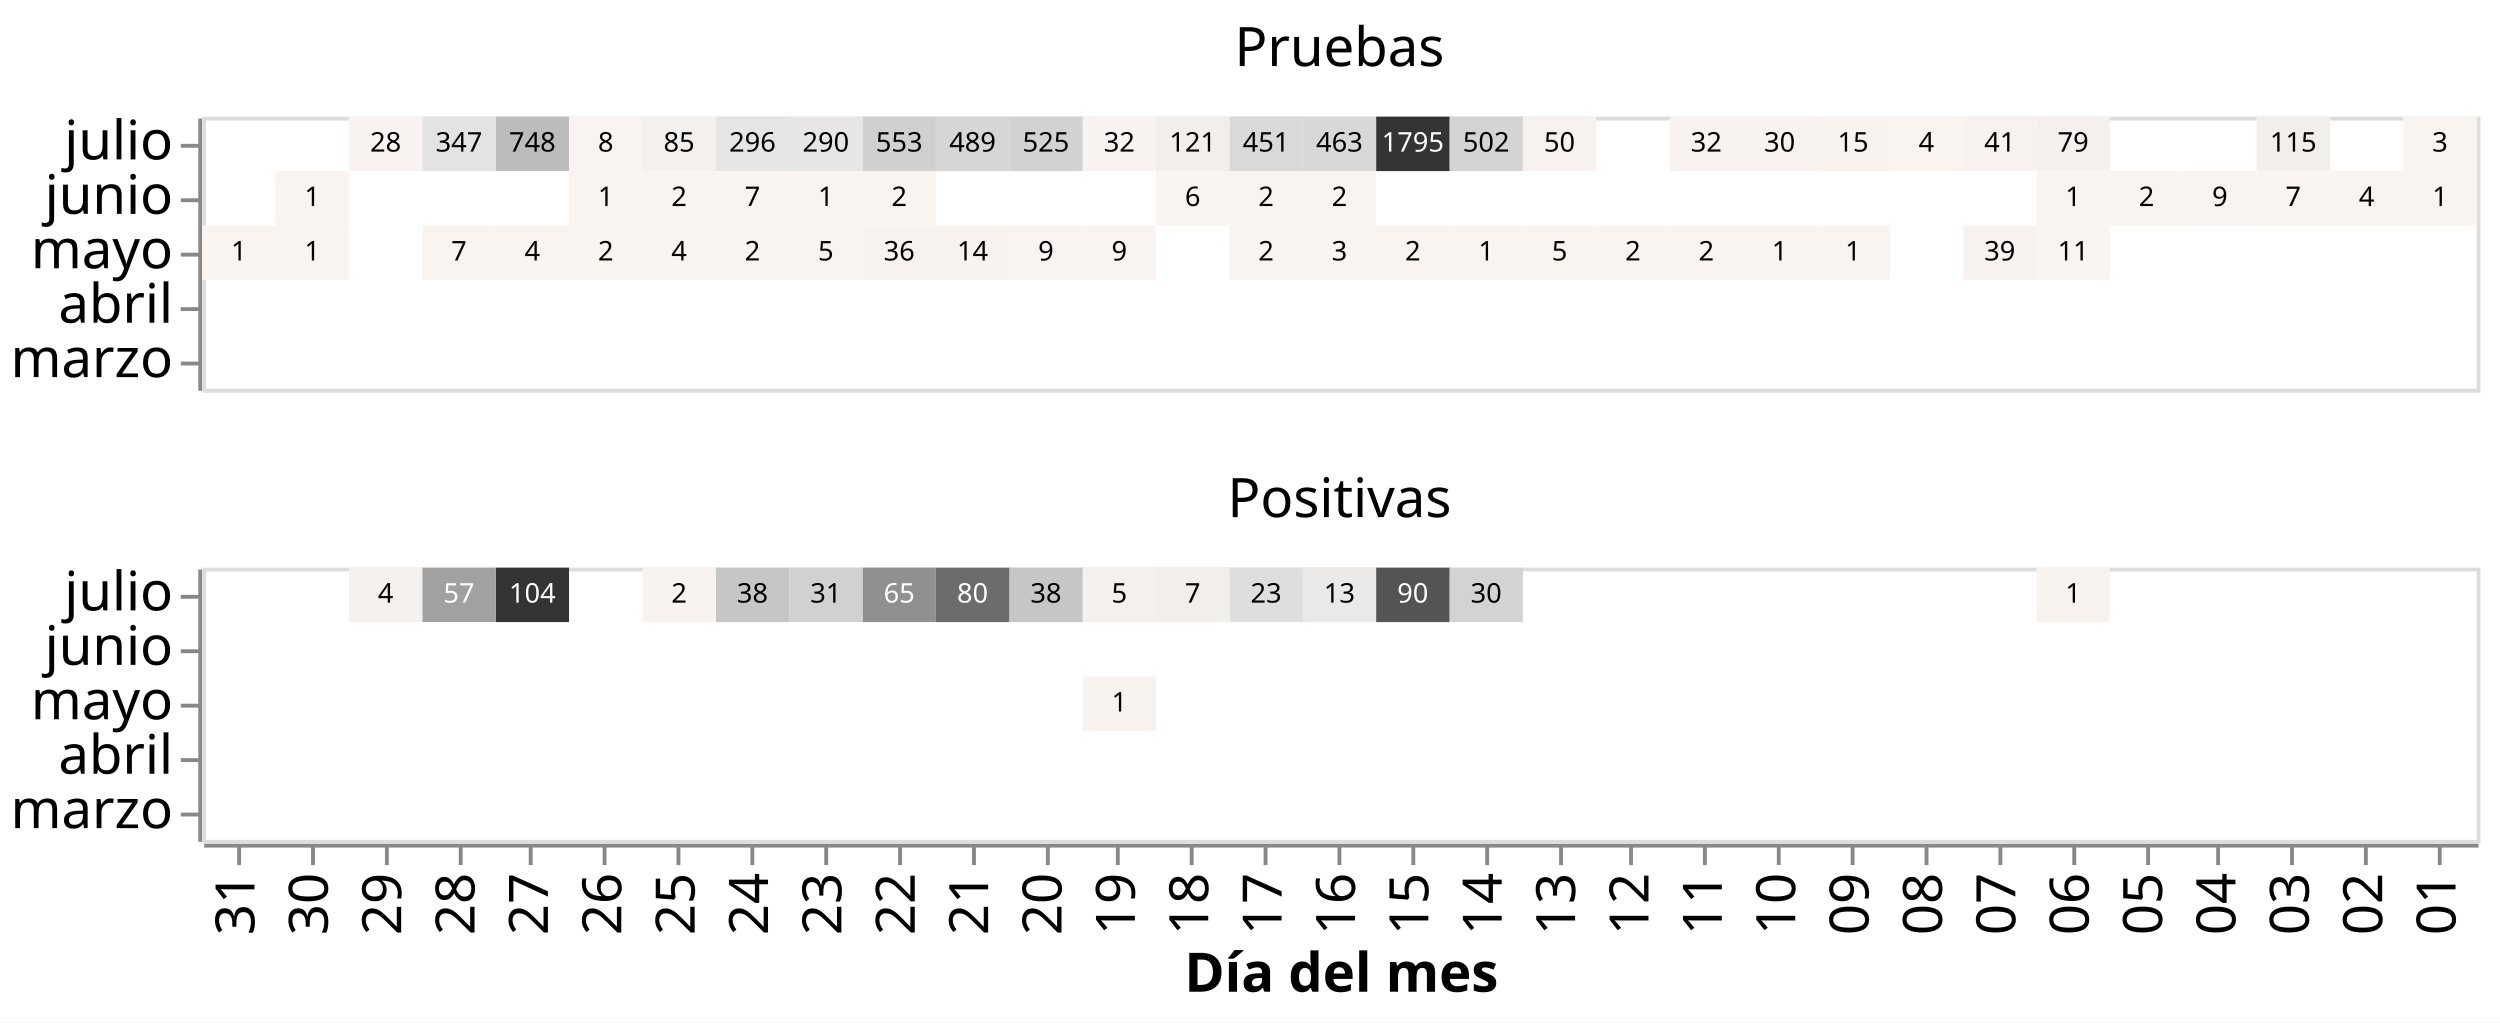
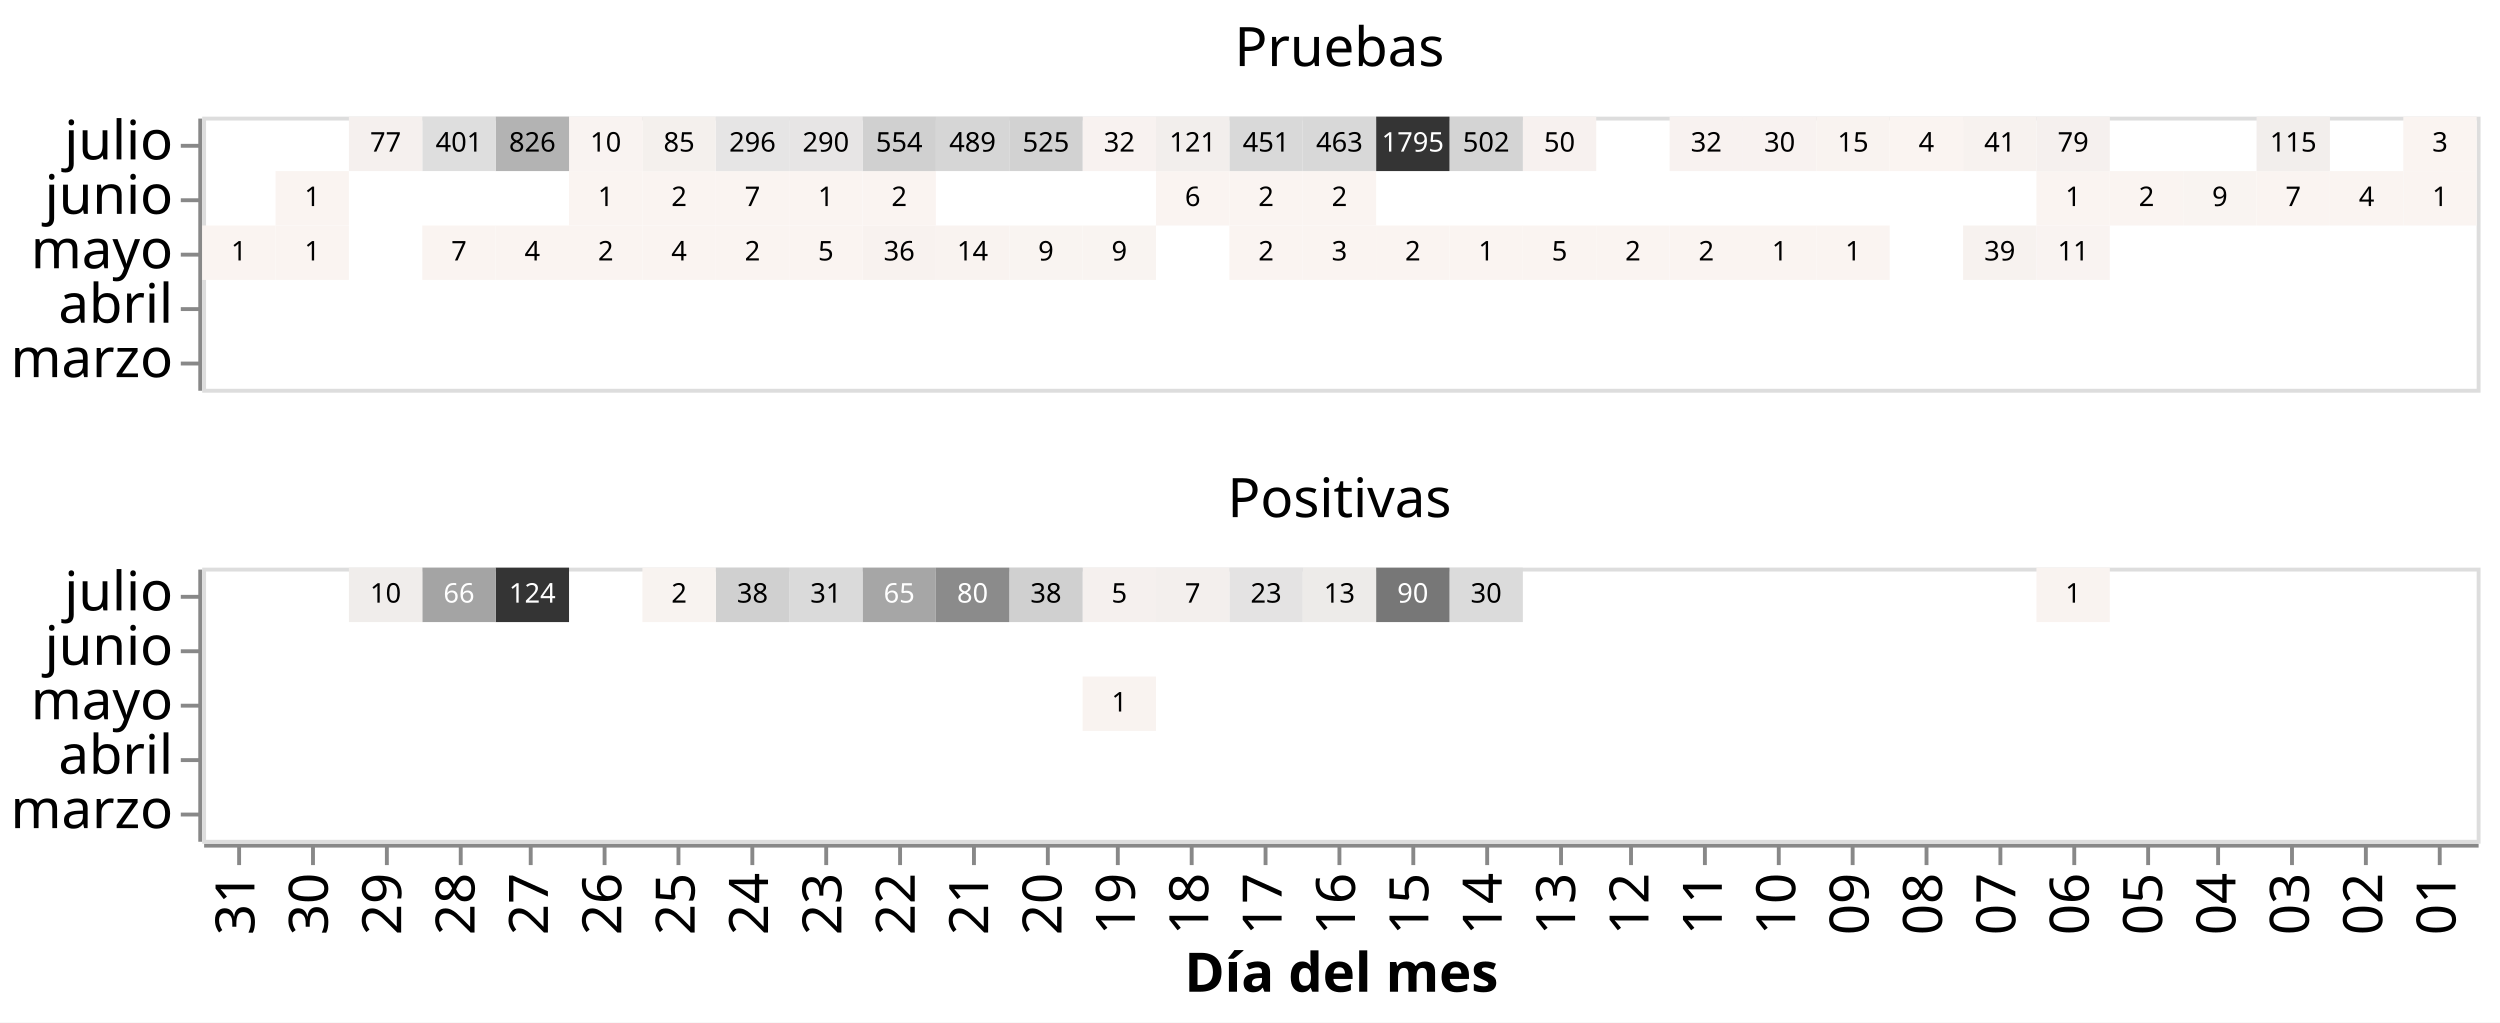
<svg xmlns="http://www.w3.org/2000/svg" class="marks" width="643" height="263" viewBox="0 0 643 263" version="1.1">
  <rect width="643" height="263" style="fill: white;" />
  <g transform="translate(52,30)">
    <g class="mark-group role-frame root">
      <g transform="translate(0,0)">
        <path class="background" d="M0,0h0v0h0Z" style="fill: none;" />
        <g>
          <g class="mark-group role-row-header row_header">
            <g transform="translate(-1,0)">
              <path class="background" d="M0,0h0v70h0Z" style="fill: none;" />
              <g>
                <g class="mark-group role-axis">
                  <g transform="translate(0.5,0.5)">
                    <path class="background" d="M0,0h0v0h0Z" style="pointer-events: none; fill: none;" />
                    <g>
                      <g class="mark-rule role-axis-tick" style="pointer-events: none;">
                        <line transform="translate(0,7)" x2="-5" y2="0" style="fill: none; stroke: #888; stroke-width: 1; opacity: 1;" />
                        <line transform="translate(0,21)" x2="-5" y2="0" style="fill: none; stroke: #888; stroke-width: 1; opacity: 1;" />
                        <line transform="translate(0,35)" x2="-5" y2="0" style="fill: none; stroke: #888; stroke-width: 1; opacity: 1;" />
                        <line transform="translate(0,49)" x2="-5" y2="0" style="fill: none; stroke: #888; stroke-width: 1; opacity: 1;" />
                        <line transform="translate(0,63)" x2="-5" y2="0" style="fill: none; stroke: #888; stroke-width: 1; opacity: 1;" />
                      </g>
                      <g class="mark-text role-axis-label" style="pointer-events: none;">
                        <text text-anchor="end" transform="translate(-7,10.5)" style="font-family: sans-serif; font-size: 14px; fill: #000; opacity: 1;">julio</text>
                        <text text-anchor="end" transform="translate(-7,24.5)" style="font-family: sans-serif; font-size: 14px; fill: #000; opacity: 1;">junio</text>
                        <text text-anchor="end" transform="translate(-7,38.5)" style="font-family: sans-serif; font-size: 14px; fill: #000; opacity: 1;">mayo</text>
                        <text text-anchor="end" transform="translate(-7,52.5)" style="font-family: sans-serif; font-size: 14px; fill: #000; opacity: 1;">abril</text>
                        <text text-anchor="end" transform="translate(-7,66.5)" style="font-family: sans-serif; font-size: 14px; fill: #000; opacity: 1;">marzo</text>
                      </g>
                      <g class="mark-rule role-axis-domain" style="pointer-events: none;">
                        <line transform="translate(0,0)" x2="0" y2="70" style="fill: none; stroke: #888; stroke-width: 1; opacity: 1;" />
                      </g>
                    </g>
                    <path class="foreground" d="" style="pointer-events: none; display: none; fill: none;" />
                  </g>
                </g>
              </g>
              <path class="foreground" d="" style="display: none; fill: none;" />
            </g>
            <g transform="translate(-1,116)">
              <path class="background" d="M0,0h0v70h0Z" style="fill: none;" />
              <g>
                <g class="mark-group role-axis">
                  <g transform="translate(0.5,0.5)">
                    <path class="background" d="M0,0h0v0h0Z" style="pointer-events: none; fill: none;" />
                    <g>
                      <g class="mark-rule role-axis-tick" style="pointer-events: none;">
                        <line transform="translate(0,7)" x2="-5" y2="0" style="fill: none; stroke: #888; stroke-width: 1; opacity: 1;" />
                        <line transform="translate(0,21)" x2="-5" y2="0" style="fill: none; stroke: #888; stroke-width: 1; opacity: 1;" />
                        <line transform="translate(0,35)" x2="-5" y2="0" style="fill: none; stroke: #888; stroke-width: 1; opacity: 1;" />
                        <line transform="translate(0,49)" x2="-5" y2="0" style="fill: none; stroke: #888; stroke-width: 1; opacity: 1;" />
                        <line transform="translate(0,63)" x2="-5" y2="0" style="fill: none; stroke: #888; stroke-width: 1; opacity: 1;" />
                      </g>
                      <g class="mark-text role-axis-label" style="pointer-events: none;">
                        <text text-anchor="end" transform="translate(-7,10.5)" style="font-family: sans-serif; font-size: 14px; fill: #000; opacity: 1;">julio</text>
                        <text text-anchor="end" transform="translate(-7,24.5)" style="font-family: sans-serif; font-size: 14px; fill: #000; opacity: 1;">junio</text>
                        <text text-anchor="end" transform="translate(-7,38.5)" style="font-family: sans-serif; font-size: 14px; fill: #000; opacity: 1;">mayo</text>
                        <text text-anchor="end" transform="translate(-7,52.5)" style="font-family: sans-serif; font-size: 14px; fill: #000; opacity: 1;">abril</text>
                        <text text-anchor="end" transform="translate(-7,66.5)" style="font-family: sans-serif; font-size: 14px; fill: #000; opacity: 1;">marzo</text>
                      </g>
                      <g class="mark-rule role-axis-domain" style="pointer-events: none;">
                        <line transform="translate(0,0)" x2="0" y2="70" style="fill: none; stroke: #888; stroke-width: 1; opacity: 1;" />
                      </g>
                    </g>
                    <path class="foreground" d="" style="pointer-events: none; display: none; fill: none;" />
                  </g>
                </g>
              </g>
              <path class="foreground" d="" style="display: none; fill: none;" />
            </g>
          </g>
          <g class="mark-group role-column-footer column_footer">
            <g transform="translate(0,187)">
              <path class="background" d="M0,0h585v0h-585Z" style="fill: none;" />
              <g>
                <g class="mark-group role-axis">
                  <g transform="translate(0.5,0.5)">
                    <path class="background" d="M0,0h0v0h0Z" style="pointer-events: none; fill: none;" />
                    <g>
                      <g class="mark-rule role-axis-tick" style="pointer-events: none;">
                        <line transform="translate(9,0)" x2="0" y2="5" style="fill: none; stroke: #888; stroke-width: 1; opacity: 1;" />
                        <line transform="translate(28,0)" x2="0" y2="5" style="fill: none; stroke: #888; stroke-width: 1; opacity: 1;" />
                        <line transform="translate(47,0)" x2="0" y2="5" style="fill: none; stroke: #888; stroke-width: 1; opacity: 1;" />
                        <line transform="translate(66,0)" x2="0" y2="5" style="fill: none; stroke: #888; stroke-width: 1; opacity: 1;" />
                        <line transform="translate(84,0)" x2="0" y2="5" style="fill: none; stroke: #888; stroke-width: 1; opacity: 1;" />
                        <line transform="translate(103,0)" x2="0" y2="5" style="fill: none; stroke: #888; stroke-width: 1; opacity: 1;" />
                        <line transform="translate(122,0)" x2="0" y2="5" style="fill: none; stroke: #888; stroke-width: 1; opacity: 1;" />
                        <line transform="translate(141,0)" x2="0" y2="5" style="fill: none; stroke: #888; stroke-width: 1; opacity: 1;" />
                        <line transform="translate(160,0)" x2="0" y2="5" style="fill: none; stroke: #888; stroke-width: 1; opacity: 1;" />
                        <line transform="translate(179,0)" x2="0" y2="5" style="fill: none; stroke: #888; stroke-width: 1; opacity: 1;" />
                        <line transform="translate(198,0)" x2="0" y2="5" style="fill: none; stroke: #888; stroke-width: 1; opacity: 1;" />
                        <line transform="translate(217,0)" x2="0" y2="5" style="fill: none; stroke: #888; stroke-width: 1; opacity: 1;" />
                        <line transform="translate(235,0)" x2="0" y2="5" style="fill: none; stroke: #888; stroke-width: 1; opacity: 1;" />
                        <line transform="translate(254,0)" x2="0" y2="5" style="fill: none; stroke: #888; stroke-width: 1; opacity: 1;" />
                        <line transform="translate(273,0)" x2="0" y2="5" style="fill: none; stroke: #888; stroke-width: 1; opacity: 1;" />
                        <line transform="translate(292,0)" x2="0" y2="5" style="fill: none; stroke: #888; stroke-width: 1; opacity: 1;" />
                        <line transform="translate(311,0)" x2="0" y2="5" style="fill: none; stroke: #888; stroke-width: 1; opacity: 1;" />
                        <line transform="translate(330,0)" x2="0" y2="5" style="fill: none; stroke: #888; stroke-width: 1; opacity: 1;" />
                        <line transform="translate(349,0)" x2="0" y2="5" style="fill: none; stroke: #888; stroke-width: 1; opacity: 1;" />
                        <line transform="translate(367,0)" x2="0" y2="5" style="fill: none; stroke: #888; stroke-width: 1; opacity: 1;" />
                        <line transform="translate(386,0)" x2="0" y2="5" style="fill: none; stroke: #888; stroke-width: 1; opacity: 1;" />
                        <line transform="translate(405,0)" x2="0" y2="5" style="fill: none; stroke: #888; stroke-width: 1; opacity: 1;" />
                        <line transform="translate(424,0)" x2="0" y2="5" style="fill: none; stroke: #888; stroke-width: 1; opacity: 1;" />
                        <line transform="translate(443,0)" x2="0" y2="5" style="fill: none; stroke: #888; stroke-width: 1; opacity: 1;" />
                        <line transform="translate(462,0)" x2="0" y2="5" style="fill: none; stroke: #888; stroke-width: 1; opacity: 1;" />
                        <line transform="translate(481,0)" x2="0" y2="5" style="fill: none; stroke: #888; stroke-width: 1; opacity: 1;" />
                        <line transform="translate(500,0)" x2="0" y2="5" style="fill: none; stroke: #888; stroke-width: 1; opacity: 1;" />
                        <line transform="translate(518,0)" x2="0" y2="5" style="fill: none; stroke: #888; stroke-width: 1; opacity: 1;" />
                        <line transform="translate(537,0)" x2="0" y2="5" style="fill: none; stroke: #888; stroke-width: 1; opacity: 1;" />
                        <line transform="translate(556,0)" x2="0" y2="5" style="fill: none; stroke: #888; stroke-width: 1; opacity: 1;" />
                        <line transform="translate(575,0)" x2="0" y2="5" style="fill: none; stroke: #888; stroke-width: 1; opacity: 1;" />
                      </g>
                      <g class="mark-text role-axis-label" style="pointer-events: none;">
                        <text text-anchor="end" transform="translate(8.935484,7) rotate(270) translate(0,4)" style="font-family: sans-serif; font-size: 14px; fill: #000; opacity: 1;">31</text>
                        <text text-anchor="end" transform="translate(27.80645,7) rotate(270) translate(0,4)" style="font-family: sans-serif; font-size: 14px; fill: #000; opacity: 1;">30</text>
                        <text text-anchor="end" transform="translate(46.67742,7) rotate(270) translate(0,4)" style="font-family: sans-serif; font-size: 14px; fill: #000; opacity: 1;">29</text>
                        <text text-anchor="end" transform="translate(65.54839,7) rotate(270) translate(0,4)" style="font-family: sans-serif; font-size: 14px; fill: #000; opacity: 1;">28</text>
                        <text text-anchor="end" transform="translate(84.41935,7) rotate(270) translate(0,4)" style="font-family: sans-serif; font-size: 14px; fill: #000; opacity: 1;">27</text>
                        <text text-anchor="end" transform="translate(103.2903,7) rotate(270) translate(0,4)" style="font-family: sans-serif; font-size: 14px; fill: #000; opacity: 1;">26</text>
                        <text text-anchor="end" transform="translate(122.1613,7) rotate(270) translate(0,4)" style="font-family: sans-serif; font-size: 14px; fill: #000; opacity: 1;">25</text>
                        <text text-anchor="end" transform="translate(141.0323,7) rotate(270) translate(0,4)" style="font-family: sans-serif; font-size: 14px; fill: #000; opacity: 1;">24</text>
                        <text text-anchor="end" transform="translate(159.9032,7) rotate(270) translate(0,4)" style="font-family: sans-serif; font-size: 14px; fill: #000; opacity: 1;">23</text>
                        <text text-anchor="end" transform="translate(178.7742,7) rotate(270) translate(0,4)" style="font-family: sans-serif; font-size: 14px; fill: #000; opacity: 1;">22</text>
                        <text text-anchor="end" transform="translate(197.6452,7) rotate(270) translate(0,4)" style="font-family: sans-serif; font-size: 14px; fill: #000; opacity: 1;">21</text>
                        <text text-anchor="end" transform="translate(216.5161,7) rotate(270) translate(0,4)" style="font-family: sans-serif; font-size: 14px; fill: #000; opacity: 1;">20</text>
                        <text text-anchor="end" transform="translate(235.3871,7) rotate(270) translate(0,4)" style="font-family: sans-serif; font-size: 14px; fill: #000; opacity: 1;">19</text>
                        <text text-anchor="end" transform="translate(254.2581,7) rotate(270) translate(0,4)" style="font-family: sans-serif; font-size: 14px; fill: #000; opacity: 1;">18</text>
                        <text text-anchor="end" transform="translate(273.129,7) rotate(270) translate(0,4)" style="font-family: sans-serif; font-size: 14px; fill: #000; opacity: 1;">17</text>
                        <text text-anchor="end" transform="translate(292,7) rotate(270) translate(0,4)" style="font-family: sans-serif; font-size: 14px; fill: #000; opacity: 1;">16</text>
                        <text text-anchor="end" transform="translate(310.871,7) rotate(270) translate(0,4)" style="font-family: sans-serif; font-size: 14px; fill: #000; opacity: 1;">15</text>
                        <text text-anchor="end" transform="translate(329.7419,7) rotate(270) translate(0,4)" style="font-family: sans-serif; font-size: 14px; fill: #000; opacity: 1;">14</text>
                        <text text-anchor="end" transform="translate(348.6129,7) rotate(270) translate(0,4)" style="font-family: sans-serif; font-size: 14px; fill: #000; opacity: 1;">13</text>
                        <text text-anchor="end" transform="translate(367.4839,7) rotate(270) translate(0,4)" style="font-family: sans-serif; font-size: 14px; fill: #000; opacity: 1;">12</text>
                        <text text-anchor="end" transform="translate(386.3548,7) rotate(270) translate(0,4)" style="font-family: sans-serif; font-size: 14px; fill: #000; opacity: 1;">11</text>
                        <text text-anchor="end" transform="translate(405.2258,7) rotate(270) translate(0,4)" style="font-family: sans-serif; font-size: 14px; fill: #000; opacity: 1;">10</text>
                        <text text-anchor="end" transform="translate(424.0968,7) rotate(270) translate(0,4)" style="font-family: sans-serif; font-size: 14px; fill: #000; opacity: 1;">09</text>
                        <text text-anchor="end" transform="translate(442.9677,7) rotate(270) translate(0,4)" style="font-family: sans-serif; font-size: 14px; fill: #000; opacity: 1;">08</text>
                        <text text-anchor="end" transform="translate(461.8387,7) rotate(270) translate(0,4)" style="font-family: sans-serif; font-size: 14px; fill: #000; opacity: 1;">07</text>
                        <text text-anchor="end" transform="translate(480.7097,7) rotate(270) translate(0,4)" style="font-family: sans-serif; font-size: 14px; fill: #000; opacity: 1;">06</text>
                        <text text-anchor="end" transform="translate(499.5806,7) rotate(270) translate(0,4)" style="font-family: sans-serif; font-size: 14px; fill: #000; opacity: 1;">05</text>
                        <text text-anchor="end" transform="translate(518.4516,7) rotate(270) translate(0,4)" style="font-family: sans-serif; font-size: 14px; fill: #000; opacity: 1;">04</text>
                        <text text-anchor="end" transform="translate(537.3226,7) rotate(270) translate(0,4)" style="font-family: sans-serif; font-size: 14px; fill: #000; opacity: 1;">03</text>
                        <text text-anchor="end" transform="translate(556.1935,7) rotate(270) translate(0,4)" style="font-family: sans-serif; font-size: 14px; fill: #000; opacity: 1;">02</text>
                        <text text-anchor="end" transform="translate(575.0645,7) rotate(270) translate(0,4)" style="font-family: sans-serif; font-size: 14px; fill: #000; opacity: 1;">01</text>
                      </g>
                      <g class="mark-rule role-axis-domain" style="pointer-events: none;">
                        <line transform="translate(0,0)" x2="585" y2="0" style="fill: none; stroke: #888; stroke-width: 1; opacity: 1;" />
                      </g>
                      <g class="mark-text role-axis-title" style="pointer-events: none;">
                        <text text-anchor="middle" transform="translate(292.5,37.57227)" style="font-family: sans-serif; font-size: 14px; font-weight: bold; fill: #000; opacity: 1;">Día del mes</text>
                      </g>
                    </g>
                    <path class="foreground" d="" style="pointer-events: none; display: none; fill: none;" />
                  </g>
                </g>
              </g>
              <path class="foreground" d="" style="display: none; fill: none;" />
            </g>
          </g>
          <g class="mark-group role-scope cell">
            <g transform="translate(0,0)">
              <path class="background" d="M0.5,0.5h585v70h-585Z" style="fill: none; stroke: #ddd;" />
              <g>
                <g class="mark-rect role-mark child_layer_0_marks">
                  <path d="M471.774,28h18.871v14h-18.871Z" style="fill: rgb(249, 243, 241);" />
                  <path d="M452.903,28h18.871v14h-18.871Z" style="fill: rgb(247, 242, 239);" />
                  <path d="M415.161,28h18.871v14h-18.871Z" style="fill: rgb(250, 244, 241);" />
                  <path d="M396.29,28h18.871v14h-18.871Z" style="fill: rgb(250, 244, 241);" />
                  <path d="M377.419,28h18.871v14h-18.871Z" style="fill: rgb(250, 244, 241);" />
                  <path d="M358.548,28h18.871v14h-18.871Z" style="fill: rgb(250, 244, 241);" />
                  <path d="M339.677,28h18.871v14h-18.871Z" style="fill: rgb(250, 244, 241);" />
                  <path d="M320.806,28h18.871v14h-18.871Z" style="fill: rgb(250, 244, 241);" />
                  <path d="M301.935,28h18.871v14h-18.871Z" style="fill: rgb(250, 244, 241);" />
                  <path d="M283.065,28h18.871v14h-18.871Z" style="fill: rgb(250, 244, 241);" />
                  <path d="M264.194,28h18.871v14h-18.871Z" style="fill: rgb(250, 244, 241);" />
                  <path d="M226.452,28h18.871v14h-18.871Z" style="fill: rgb(249, 244, 241);" />
                  <path d="M207.581,28h18.871v14h-18.871Z" style="fill: rgb(249, 244, 241);" />
                  <path d="M188.71,28h18.871v14h-18.871Z" style="fill: rgb(249, 243, 240);" />
                  <path d="M169.839,28h18.871v14h-18.871Z" style="fill: rgb(248, 242, 239);" />
                  <path d="M150.968,28h18.871v14h-18.871Z" style="fill: rgb(250, 244, 241);" />
                  <path d="M132.097,28h18.871v14h-18.871Z" style="fill: rgb(250, 244, 241);" />
                  <path d="M113.226,28h18.871v14h-18.871Z" style="fill: rgb(250, 244, 241);" />
                  <path d="M94.355,28h18.871v14h-18.871Z" style="fill: rgb(250, 244, 241);" />
                  <path d="M75.484,28h18.871v14h-18.871Z" style="fill: rgb(250, 244, 241);" />
                  <path d="M56.613,28h18.871v14h-18.871Z" style="fill: rgb(250, 244, 241);" />
                  <path d="M18.871,28h18.871v14h-18.871Z" style="fill: rgb(250, 244, 241);" />
                  <path d="M0,28h18.871v14h-18.871Z" style="fill: rgb(250, 244, 241);" />
                  <path d="M566.129,14h18.871v14h-18.871Z" style="fill: rgb(250, 244, 241);" />
                  <path d="M547.258,14h18.871v14h-18.871Z" style="fill: rgb(250, 244, 241);" />
                  <path d="M528.387,14h18.871v14h-18.871Z" style="fill: rgb(250, 244, 241);" />
                  <path d="M509.516,14h18.871v14h-18.871Z" style="fill: rgb(249, 244, 241);" />
                  <path d="M490.645,14h18.871v14h-18.871Z" style="fill: rgb(250, 244, 241);" />
                  <path d="M471.774,14h18.871v14h-18.871Z" style="fill: rgb(250, 244, 241);" />
                  <path d="M283.065,14h18.871v14h-18.871Z" style="fill: rgb(250, 244, 241);" />
                  <path d="M264.194,14h18.871v14h-18.871Z" style="fill: rgb(250, 244, 241);" />
                  <path d="M245.323,14h18.871v14h-18.871Z" style="fill: rgb(250, 244, 241);" />
                  <path d="M169.839,14h18.871v14h-18.871Z" style="fill: rgb(250, 244, 241);" />
                  <path d="M150.968,14h18.871v14h-18.871Z" style="fill: rgb(250, 244, 241);" />
                  <path d="M132.097,14h18.871v14h-18.871Z" style="fill: rgb(250, 244, 241);" />
                  <path d="M113.226,14h18.871v14h-18.871Z" style="fill: rgb(250, 244, 241);" />
                  <path d="M94.355,14h18.871v14h-18.871Z" style="fill: rgb(250, 244, 241);" />
                  <path d="M18.871,14h18.871v14h-18.871Z" style="fill: rgb(250, 244, 241);" />
                  <path d="M566.129,0h18.871v14h-18.871Z" style="fill: rgb(250, 244, 241);" />
                  <path d="M528.387,0h18.871v14h-18.871Z" style="fill: rgb(242, 238, 236);" />
                  <path d="M471.774,0h18.871v14h-18.871Z" style="fill: rgb(245, 240, 238);" />
                  <path d="M452.903,0h18.871v14h-18.871Z" style="fill: rgb(247, 242, 239);" />
                  <path d="M434.032,0h18.871v14h-18.871Z" style="fill: rgb(250, 244, 241);" />
                  <path d="M415.161,0h18.871v14h-18.871Z" style="fill: rgb(249, 243, 240);" />
                  <path d="M396.29,0h18.871v14h-18.871Z" style="fill: rgb(248, 242, 240);" />
                  <path d="M377.419,0h18.871v14h-18.871Z" style="fill: rgb(248, 242, 240);" />
                  <path d="M339.677,0h18.871v14h-18.871Z" style="fill: rgb(247, 241, 239);" />
                  <path d="M320.806,0h18.871v14h-18.871Z" style="fill: rgb(212, 212, 212);" />
                  <path d="M301.935,0h18.871v14h-18.871Z" style="fill: rgb(52, 52, 52);" />
                  <path d="M283.065,0h18.871v14h-18.871Z" style="fill: rgb(216, 216, 216);" />
                  <path d="M264.194,0h18.871v14h-18.871Z" style="fill: rgb(217, 217, 217);" />
                  <path d="M245.323,0h18.871v14h-18.871Z" style="fill: rgb(242, 238, 236);" />
                  <path d="M226.452,0h18.871v14h-18.871Z" style="fill: rgb(248, 242, 240);" />
                  <path d="M207.581,0h18.871v14h-18.871Z" style="fill: rgb(210, 210, 210);" />
                  <path d="M188.71,0h18.871v14h-18.871Z" style="fill: rgb(214, 214, 214);" />
                  <path d="M169.839,0h18.871v14h-18.871Z" style="fill: rgb(208, 208, 208);" />
                  <path d="M150.968,0h18.871v14h-18.871Z" style="fill: rgb(231, 229, 229);" />
                  <path d="M132.097,0h18.871v14h-18.871Z" style="fill: rgb(230, 229, 229);" />
                  <path d="M113.226,0h18.871v14h-18.871Z" style="fill: rgb(244, 240, 237);" />
-                   <path d="M94.355,0h18.871v14h-18.871Z" style="fill: rgb(249, 244, 241);" />
-                   <path d="M75.484,0h18.871v14h-18.871Z" style="fill: rgb(188, 188, 188);" />
-                   <path d="M56.613,0h18.871v14h-18.871Z" style="fill: rgb(227, 227, 227);" />
-                   <path d="M37.742,0h18.871v14h-18.871Z" style="fill: rgb(248, 243, 240);" />
+                   <path d="M94.355,0h18.871v14h-18.871Z" style="fill: rgb(249, 243, 241);" />
+                   <path d="M75.484,0h18.871v14h-18.871Z" style="fill: rgb(179, 179, 179);" />
+                   <path d="M56.613,0h18.871v14h-18.871Z" style="fill: rgb(222, 222, 222);" />
+                   <path d="M37.742,0h18.871v14h-18.871Z" style="fill: rgb(245, 240, 238);" />
                </g>
                <g class="mark-text role-mark child_layer_1_marks">
                  <text text-anchor="middle" transform="translate(481.2097,37)" style="font-family: sans-serif; font-size: 7px; fill: black;">11</text>
                  <text text-anchor="middle" transform="translate(462.3387,37)" style="font-family: sans-serif; font-size: 7px; fill: black;">39</text>
                  <text text-anchor="middle" transform="translate(424.5968,37)" style="font-family: sans-serif; font-size: 7px; fill: black;">1</text>
                  <text text-anchor="middle" transform="translate(405.7258,37)" style="font-family: sans-serif; font-size: 7px; fill: black;">1</text>
                  <text text-anchor="middle" transform="translate(386.8548,37)" style="font-family: sans-serif; font-size: 7px; fill: black;">2</text>
                  <text text-anchor="middle" transform="translate(367.9839,37)" style="font-family: sans-serif; font-size: 7px; fill: black;">2</text>
                  <text text-anchor="middle" transform="translate(349.1129,37)" style="font-family: sans-serif; font-size: 7px; fill: black;">5</text>
                  <text text-anchor="middle" transform="translate(330.2419,37)" style="font-family: sans-serif; font-size: 7px; fill: black;">1</text>
                  <text text-anchor="middle" transform="translate(311.371,37)" style="font-family: sans-serif; font-size: 7px; fill: black;">2</text>
                  <text text-anchor="middle" transform="translate(292.5,37)" style="font-family: sans-serif; font-size: 7px; fill: black;">3</text>
                  <text text-anchor="middle" transform="translate(273.629,37)" style="font-family: sans-serif; font-size: 7px; fill: black;">2</text>
                  <text text-anchor="middle" transform="translate(235.8871,37)" style="font-family: sans-serif; font-size: 7px; fill: black;">9</text>
                  <text text-anchor="middle" transform="translate(217.0161,37)" style="font-family: sans-serif; font-size: 7px; fill: black;">9</text>
                  <text text-anchor="middle" transform="translate(198.1452,37)" style="font-family: sans-serif; font-size: 7px; fill: black;">14</text>
                  <text text-anchor="middle" transform="translate(179.2742,37)" style="font-family: sans-serif; font-size: 7px; fill: black;">36</text>
                  <text text-anchor="middle" transform="translate(160.4032,37)" style="font-family: sans-serif; font-size: 7px; fill: black;">5</text>
                  <text text-anchor="middle" transform="translate(141.5323,37)" style="font-family: sans-serif; font-size: 7px; fill: black;">2</text>
                  <text text-anchor="middle" transform="translate(122.6613,37)" style="font-family: sans-serif; font-size: 7px; fill: black;">4</text>
                  <text text-anchor="middle" transform="translate(103.7903,37)" style="font-family: sans-serif; font-size: 7px; fill: black;">2</text>
                  <text text-anchor="middle" transform="translate(84.91935,37)" style="font-family: sans-serif; font-size: 7px; fill: black;">4</text>
                  <text text-anchor="middle" transform="translate(66.04839,37)" style="font-family: sans-serif; font-size: 7px; fill: black;">7</text>
                  <text text-anchor="middle" transform="translate(28.30645,37)" style="font-family: sans-serif; font-size: 7px; fill: black;">1</text>
                  <text text-anchor="middle" transform="translate(9.435484,37)" style="font-family: sans-serif; font-size: 7px; fill: black;">1</text>
                  <text text-anchor="middle" transform="translate(575.5645,23)" style="font-family: sans-serif; font-size: 7px; fill: black;">1</text>
                  <text text-anchor="middle" transform="translate(556.6935,23)" style="font-family: sans-serif; font-size: 7px; fill: black;">4</text>
                  <text text-anchor="middle" transform="translate(537.8226,23)" style="font-family: sans-serif; font-size: 7px; fill: black;">7</text>
                  <text text-anchor="middle" transform="translate(518.9516,23)" style="font-family: sans-serif; font-size: 7px; fill: black;">9</text>
                  <text text-anchor="middle" transform="translate(500.0806,23)" style="font-family: sans-serif; font-size: 7px; fill: black;">2</text>
                  <text text-anchor="middle" transform="translate(481.2097,23)" style="font-family: sans-serif; font-size: 7px; fill: black;">1</text>
                  <text text-anchor="middle" transform="translate(292.5,23)" style="font-family: sans-serif; font-size: 7px; fill: black;">2</text>
                  <text text-anchor="middle" transform="translate(273.629,23)" style="font-family: sans-serif; font-size: 7px; fill: black;">2</text>
                  <text text-anchor="middle" transform="translate(254.7581,23)" style="font-family: sans-serif; font-size: 7px; fill: black;">6</text>
                  <text text-anchor="middle" transform="translate(179.2742,23)" style="font-family: sans-serif; font-size: 7px; fill: black;">2</text>
                  <text text-anchor="middle" transform="translate(160.4032,23)" style="font-family: sans-serif; font-size: 7px; fill: black;">1</text>
                  <text text-anchor="middle" transform="translate(141.5323,23)" style="font-family: sans-serif; font-size: 7px; fill: black;">7</text>
                  <text text-anchor="middle" transform="translate(122.6613,23)" style="font-family: sans-serif; font-size: 7px; fill: black;">2</text>
                  <text text-anchor="middle" transform="translate(103.7903,23)" style="font-family: sans-serif; font-size: 7px; fill: black;">1</text>
                  <text text-anchor="middle" transform="translate(28.30645,23)" style="font-family: sans-serif; font-size: 7px; fill: black;">1</text>
                  <text text-anchor="middle" transform="translate(575.5645,9)" style="font-family: sans-serif; font-size: 7px; fill: black;">3</text>
                  <text text-anchor="middle" transform="translate(537.8226,9)" style="font-family: sans-serif; font-size: 7px; fill: black;">115</text>
                  <text text-anchor="middle" transform="translate(481.2097,9)" style="font-family: sans-serif; font-size: 7px; fill: black;">79</text>
                  <text text-anchor="middle" transform="translate(462.3387,9)" style="font-family: sans-serif; font-size: 7px; fill: black;">41</text>
                  <text text-anchor="middle" transform="translate(443.4677,9)" style="font-family: sans-serif; font-size: 7px; fill: black;">4</text>
                  <text text-anchor="middle" transform="translate(424.5968,9)" style="font-family: sans-serif; font-size: 7px; fill: black;">15</text>
                  <text text-anchor="middle" transform="translate(405.7258,9)" style="font-family: sans-serif; font-size: 7px; fill: black;">30</text>
                  <text text-anchor="middle" transform="translate(386.8548,9)" style="font-family: sans-serif; font-size: 7px; fill: black;">32</text>
                  <text text-anchor="middle" transform="translate(349.1129,9)" style="font-family: sans-serif; font-size: 7px; fill: black;">50</text>
                  <text text-anchor="middle" transform="translate(330.2419,9)" style="font-family: sans-serif; font-size: 7px; fill: black;">502</text>
                  <text text-anchor="middle" transform="translate(311.371,9)" style="font-family: sans-serif; font-size: 7px; fill: white;">1795</text>
                  <text text-anchor="middle" transform="translate(292.5,9)" style="font-family: sans-serif; font-size: 7px; fill: black;">463</text>
                  <text text-anchor="middle" transform="translate(273.629,9)" style="font-family: sans-serif; font-size: 7px; fill: black;">451</text>
                  <text text-anchor="middle" transform="translate(254.7581,9)" style="font-family: sans-serif; font-size: 7px; fill: black;">121</text>
                  <text text-anchor="middle" transform="translate(235.8871,9)" style="font-family: sans-serif; font-size: 7px; fill: black;">32</text>
                  <text text-anchor="middle" transform="translate(217.0161,9)" style="font-family: sans-serif; font-size: 7px; fill: black;">525</text>
                  <text text-anchor="middle" transform="translate(198.1452,9)" style="font-family: sans-serif; font-size: 7px; fill: black;">489</text>
-                   <text text-anchor="middle" transform="translate(179.2742,9)" style="font-family: sans-serif; font-size: 7px; fill: black;">553</text>
+                   <text text-anchor="middle" transform="translate(179.2742,9)" style="font-family: sans-serif; font-size: 7px; fill: black;">554</text>
                  <text text-anchor="middle" transform="translate(160.4032,9)" style="font-family: sans-serif; font-size: 7px; fill: black;">290</text>
                  <text text-anchor="middle" transform="translate(141.5323,9)" style="font-family: sans-serif; font-size: 7px; fill: black;">296</text>
                  <text text-anchor="middle" transform="translate(122.6613,9)" style="font-family: sans-serif; font-size: 7px; fill: black;">85</text>
-                   <text text-anchor="middle" transform="translate(103.7903,9)" style="font-family: sans-serif; font-size: 7px; fill: black;">8</text>
-                   <text text-anchor="middle" transform="translate(84.91935,9)" style="font-family: sans-serif; font-size: 7px; fill: black;">748</text>
-                   <text text-anchor="middle" transform="translate(66.04839,9)" style="font-family: sans-serif; font-size: 7px; fill: black;">347</text>
-                   <text text-anchor="middle" transform="translate(47.17742,9)" style="font-family: sans-serif; font-size: 7px; fill: black;">28</text>
+                   <text text-anchor="middle" transform="translate(103.7903,9)" style="font-family: sans-serif; font-size: 7px; fill: black;">10</text>
+                   <text text-anchor="middle" transform="translate(84.91935,9)" style="font-family: sans-serif; font-size: 7px; fill: black;">826</text>
+                   <text text-anchor="middle" transform="translate(66.04839,9)" style="font-family: sans-serif; font-size: 7px; fill: black;">401</text>
+                   <text text-anchor="middle" transform="translate(47.17742,9)" style="font-family: sans-serif; font-size: 7px; fill: black;">77</text>
                </g>
                <g class="mark-group role-title">
                  <g transform="translate(292.5,-24)">
                    <path class="background" d="M0,0h0v0h0Z" style="pointer-events: none; fill: none;" />
                    <g>
                      <g class="mark-text role-title-text" style="pointer-events: none;">
                        <text text-anchor="middle" transform="translate(0,11)" style="font-family: sans-serif; font-size: 14px; fill: #000; opacity: 1;">Pruebas</text>
                      </g>
                    </g>
                    <path class="foreground" d="" style="pointer-events: none; display: none; fill: none;" />
                  </g>
                </g>
              </g>
              <path class="foreground" d="" style="display: none; fill: none;" />
            </g>
            <g transform="translate(0,116)">
              <path class="background" d="M0.5,0.5h585v70h-585Z" style="fill: none; stroke: #ddd;" />
              <g>
                <g class="mark-rect role-mark child_layer_0_marks">
                  <path d="M226.452,28h18.871v14h-18.871Z" style="fill: rgb(249, 243, 240);" />
                  <path d="M471.774,0h18.871v14h-18.871Z" style="fill: rgb(249, 243, 240);" />
-                   <path d="M320.806,0h18.871v14h-18.871Z" style="fill: rgb(211, 211, 211);" />
-                   <path d="M301.935,0h18.871v14h-18.871Z" style="fill: rgb(84, 84, 84);" />
-                   <path d="M283.065,0h18.871v14h-18.871Z" style="fill: rgb(235, 233, 232);" />
-                   <path d="M264.194,0h18.871v14h-18.871Z" style="fill: rgb(222, 222, 222);" />
-                   <path d="M245.323,0h18.871v14h-18.871Z" style="fill: rgb(242, 238, 236);" />
-                   <path d="M226.452,0h18.871v14h-18.871Z" style="fill: rgb(244, 240, 237);" />
-                   <path d="M207.581,0h18.871v14h-18.871Z" style="fill: rgb(198, 198, 198);" />
-                   <path d="M188.71,0h18.871v14h-18.871Z" style="fill: rgb(108, 108, 108);" />
-                   <path d="M169.839,0h18.871v14h-18.871Z" style="fill: rgb(144, 144, 144);" />
-                   <path d="M150.968,0h18.871v14h-18.871Z" style="fill: rgb(209, 209, 209);" />
-                   <path d="M132.097,0h18.871v14h-18.871Z" style="fill: rgb(198, 198, 198);" />
-                   <path d="M113.226,0h18.871v14h-18.871Z" style="fill: rgb(248, 242, 240);" />
+                   <path d="M320.806,0h18.871v14h-18.871Z" style="fill: rgb(219, 219, 219);" />
+                   <path d="M301.935,0h18.871v14h-18.871Z" style="fill: rgb(119, 119, 119);" />
+                   <path d="M283.065,0h18.871v14h-18.871Z" style="fill: rgb(237, 235, 233);" />
+                   <path d="M264.194,0h18.871v14h-18.871Z" style="fill: rgb(228, 227, 227);" />
+                   <path d="M245.323,0h18.871v14h-18.871Z" style="fill: rgb(243, 239, 237);" />
+                   <path d="M226.452,0h18.871v14h-18.871Z" style="fill: rgb(245, 240, 238);" />
+                   <path d="M207.581,0h18.871v14h-18.871Z" style="fill: rgb(208, 208, 208);" />
+                   <path d="M188.71,0h18.871v14h-18.871Z" style="fill: rgb(139, 139, 139);" />
+                   <path d="M169.839,0h18.871v14h-18.871Z" style="fill: rgb(166, 166, 166);" />
+                   <path d="M150.968,0h18.871v14h-18.871Z" style="fill: rgb(218, 218, 218);" />
+                   <path d="M132.097,0h18.871v14h-18.871Z" style="fill: rgb(208, 208, 208);" />
+                   <path d="M113.226,0h18.871v14h-18.871Z" style="fill: rgb(248, 243, 240);" />
                  <path d="M75.484,0h18.871v14h-18.871Z" style="fill: rgb(52, 52, 52);" />
-                   <path d="M56.613,0h18.871v14h-18.871Z" style="fill: rgb(161, 161, 161);" />
-                   <path d="M37.742,0h18.871v14h-18.871Z" style="fill: rgb(245, 241, 238);" />
+                   <path d="M56.613,0h18.871v14h-18.871Z" style="fill: rgb(164, 164, 164);" />
+                   <path d="M37.742,0h18.871v14h-18.871Z" style="fill: rgb(240, 237, 235);" />
                </g>
                <g class="mark-text role-mark child_layer_1_marks">
                  <text text-anchor="middle" transform="translate(235.8871,37)" style="font-family: sans-serif; font-size: 7px; fill: black;">1</text>
                  <text text-anchor="middle" transform="translate(481.2097,9)" style="font-family: sans-serif; font-size: 7px; fill: black;">1</text>
                  <text text-anchor="middle" transform="translate(330.2419,9)" style="font-family: sans-serif; font-size: 7px; fill: black;">30</text>
                  <text text-anchor="middle" transform="translate(311.371,9)" style="font-family: sans-serif; font-size: 7px; fill: white;">90</text>
                  <text text-anchor="middle" transform="translate(292.5,9)" style="font-family: sans-serif; font-size: 7px; fill: black;">13</text>
                  <text text-anchor="middle" transform="translate(273.629,9)" style="font-family: sans-serif; font-size: 7px; fill: black;">23</text>
                  <text text-anchor="middle" transform="translate(254.7581,9)" style="font-family: sans-serif; font-size: 7px; fill: black;">7</text>
                  <text text-anchor="middle" transform="translate(235.8871,9)" style="font-family: sans-serif; font-size: 7px; fill: black;">5</text>
                  <text text-anchor="middle" transform="translate(217.0161,9)" style="font-family: sans-serif; font-size: 7px; fill: black;">38</text>
                  <text text-anchor="middle" transform="translate(198.1452,9)" style="font-family: sans-serif; font-size: 7px; fill: white;">80</text>
                  <text text-anchor="middle" transform="translate(179.2742,9)" style="font-family: sans-serif; font-size: 7px; fill: white;">65</text>
                  <text text-anchor="middle" transform="translate(160.4032,9)" style="font-family: sans-serif; font-size: 7px; fill: black;">31</text>
                  <text text-anchor="middle" transform="translate(141.5323,9)" style="font-family: sans-serif; font-size: 7px; fill: black;">38</text>
                  <text text-anchor="middle" transform="translate(122.6613,9)" style="font-family: sans-serif; font-size: 7px; fill: black;">2</text>
-                   <text text-anchor="middle" transform="translate(84.91935,9)" style="font-family: sans-serif; font-size: 7px; fill: white;">104</text>
-                   <text text-anchor="middle" transform="translate(66.04839,9)" style="font-family: sans-serif; font-size: 7px; fill: white;">57</text>
-                   <text text-anchor="middle" transform="translate(47.17742,9)" style="font-family: sans-serif; font-size: 7px; fill: black;">4</text>
+                   <text text-anchor="middle" transform="translate(84.91935,9)" style="font-family: sans-serif; font-size: 7px; fill: white;">124</text>
+                   <text text-anchor="middle" transform="translate(66.04839,9)" style="font-family: sans-serif; font-size: 7px; fill: white;">66</text>
+                   <text text-anchor="middle" transform="translate(47.17742,9)" style="font-family: sans-serif; font-size: 7px; fill: black;">10</text>
                </g>
                <g class="mark-group role-title">
                  <g transform="translate(292.5,-24)">
                    <path class="background" d="M0,0h0v0h0Z" style="pointer-events: none; fill: none;" />
                    <g>
                      <g class="mark-text role-title-text" style="pointer-events: none;">
                        <text text-anchor="middle" transform="translate(0,11)" style="font-family: sans-serif; font-size: 14px; fill: #000; opacity: 1;">Positivas</text>
                      </g>
                    </g>
                    <path class="foreground" d="" style="pointer-events: none; display: none; fill: none;" />
                  </g>
                </g>
              </g>
              <path class="foreground" d="" style="display: none; fill: none;" />
            </g>
          </g>
        </g>
        <path class="foreground" d="" style="display: none; fill: none;" />
      </g>
    </g>
  </g>
</svg>
